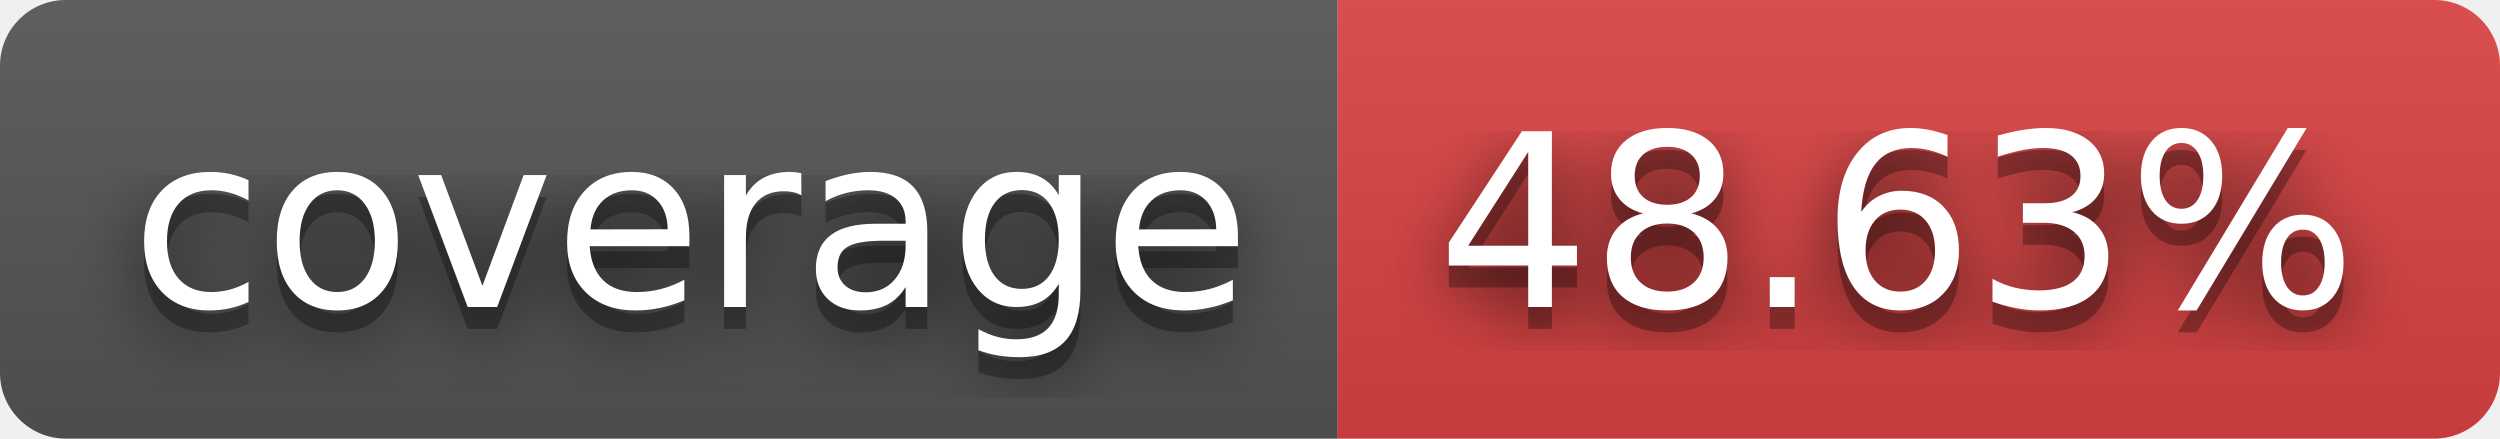
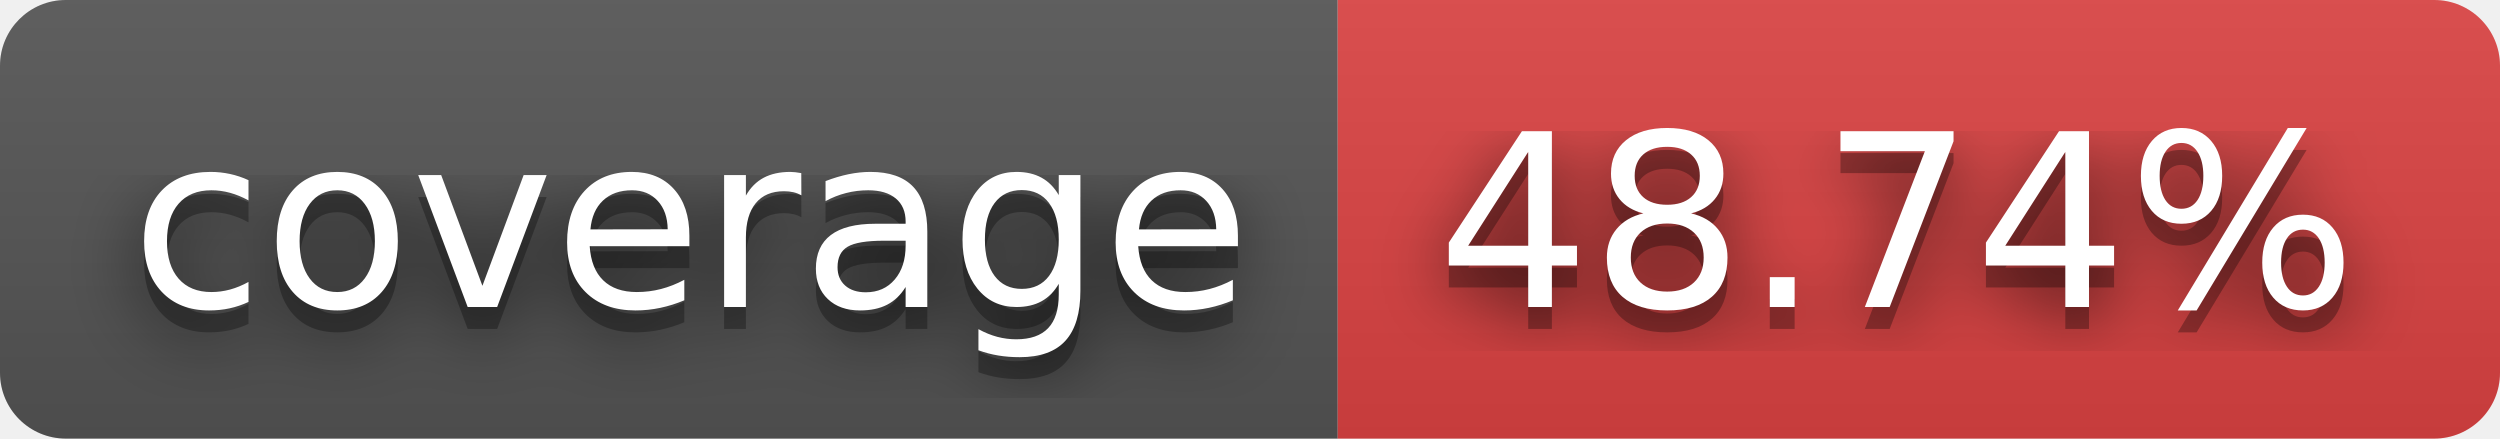
- <svg xmlns="http://www.w3.org/2000/svg" width="114" height="20" role="img" aria-label="coverage: 48.63%">
+ <svg xmlns="http://www.w3.org/2000/svg" width="114" height="20" role="img" aria-label="coverage: 48.74%">
  <filter id="blur">
    <feGaussianBlur stdDeviation="16" />
  </filter>
  <linearGradient id="s" x2="0" y2="100%">
    <stop offset="0" stop-color="#bbb" stop-opacity=".1" />
    <stop offset="1" stop-opacity=".1" />
  </linearGradient>
  <clipPath id="r">
    <rect width="114" height="20" rx="3" />
  </clipPath>
  <g clip-path="url(#r)">
    <rect width="61" height="20" fill="#555" />
    <rect x="61" width="53" height="20" fill="#dd4343" />
    <rect width="114" height="20" fill="url(#s)" />
  </g>
  <g fill="#fff" text-anchor="middle" font-family="Verdana,Geneva,DejaVu Sans,sans-serif" text-rendering="geometricPrecision" font-size="110">
    <g transform="scale(.1)">
      <g aria-hidden="true" fill="#010101">
        <text x="315" y="150" fill-opacity=".8" filter="url(#blur)" textLength="510">coverage</text>
        <text x="315" y="150" fill-opacity=".3" textLength="510">coverage</text>
      </g>
      <text x="315" y="140" textLength="510">coverage</text>
    </g>
    <g transform="scale(.1)">
      <g aria-hidden="true" fill="#010101">
-         <text x="865" y="150" fill-opacity=".8" filter="url(#blur)" textLength="430">48.63%</text>
-         <text x="865" y="150" fill-opacity=".3" textLength="430">48.63%</text>
+         <text x="865" y="150" fill-opacity=".8" filter="url(#blur)" textLength="430">48.74%</text>
+         <text x="865" y="150" fill-opacity=".3" textLength="430">48.74%</text>
      </g>
-       <text x="865" y="140" textLength="430">48.63%</text>
+       <text x="865" y="140" textLength="430">48.74%</text>
    </g>
  </g>
</svg>
